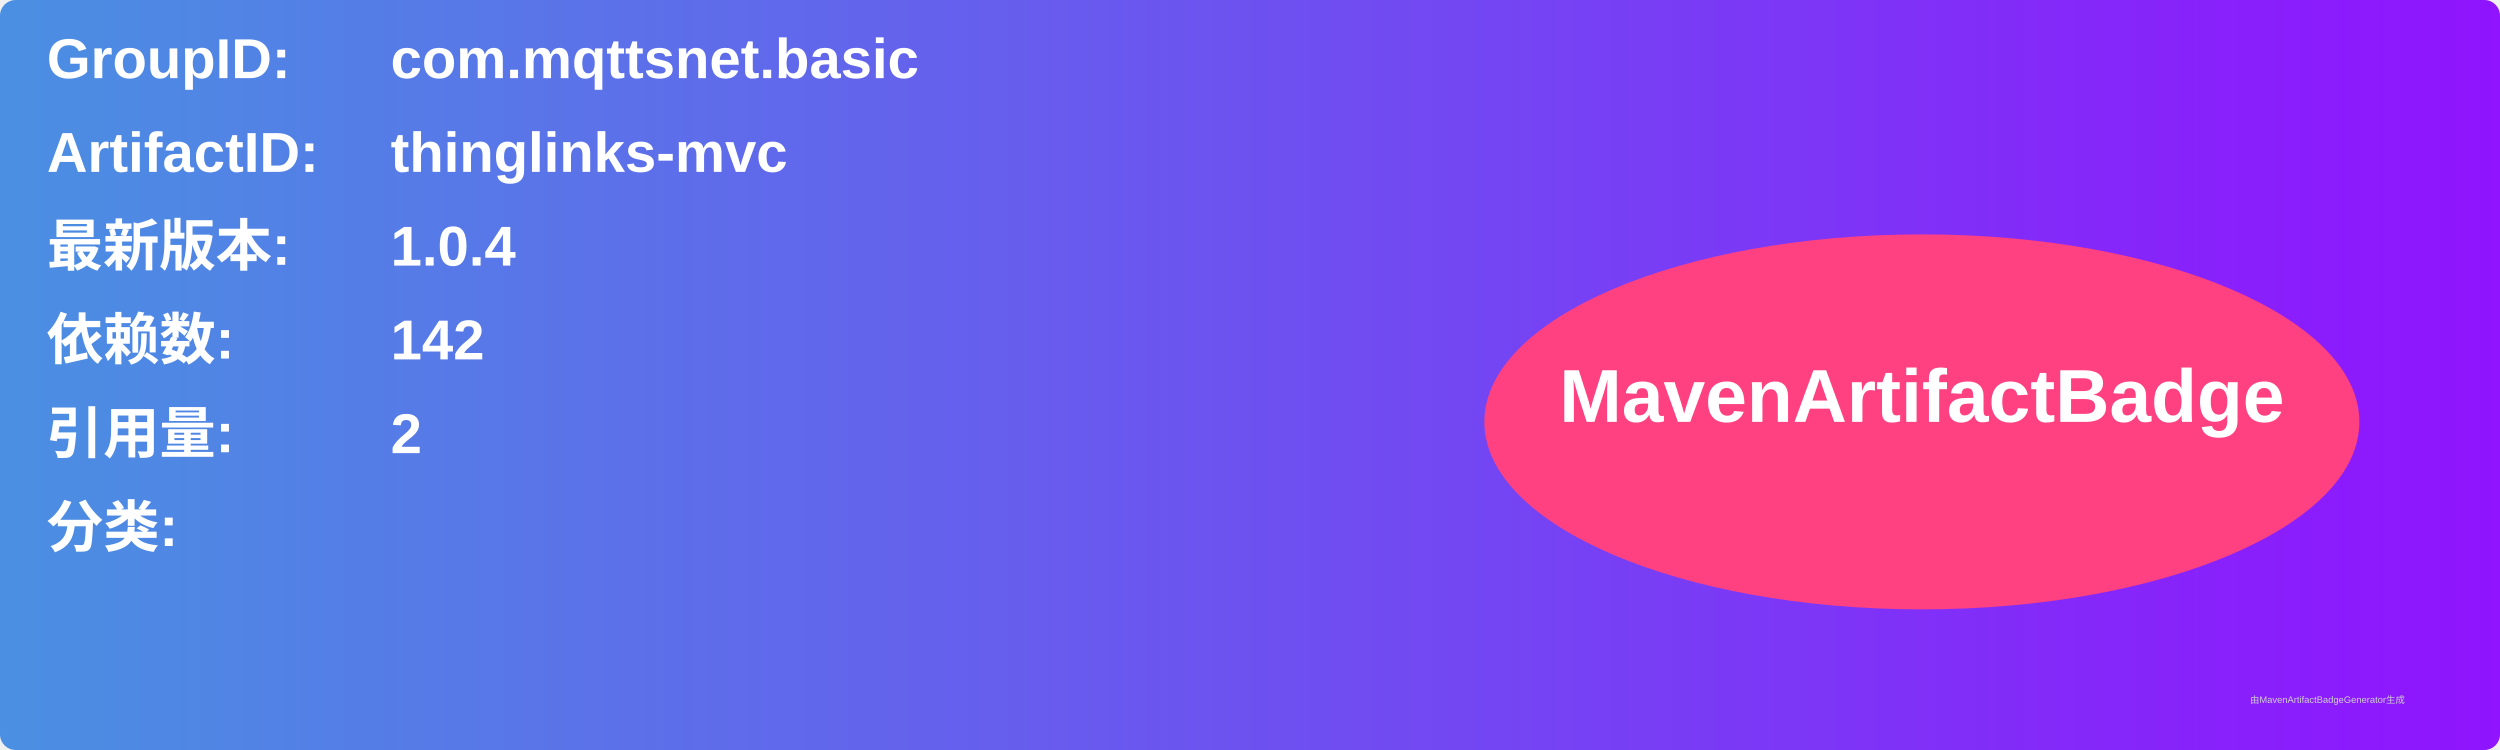
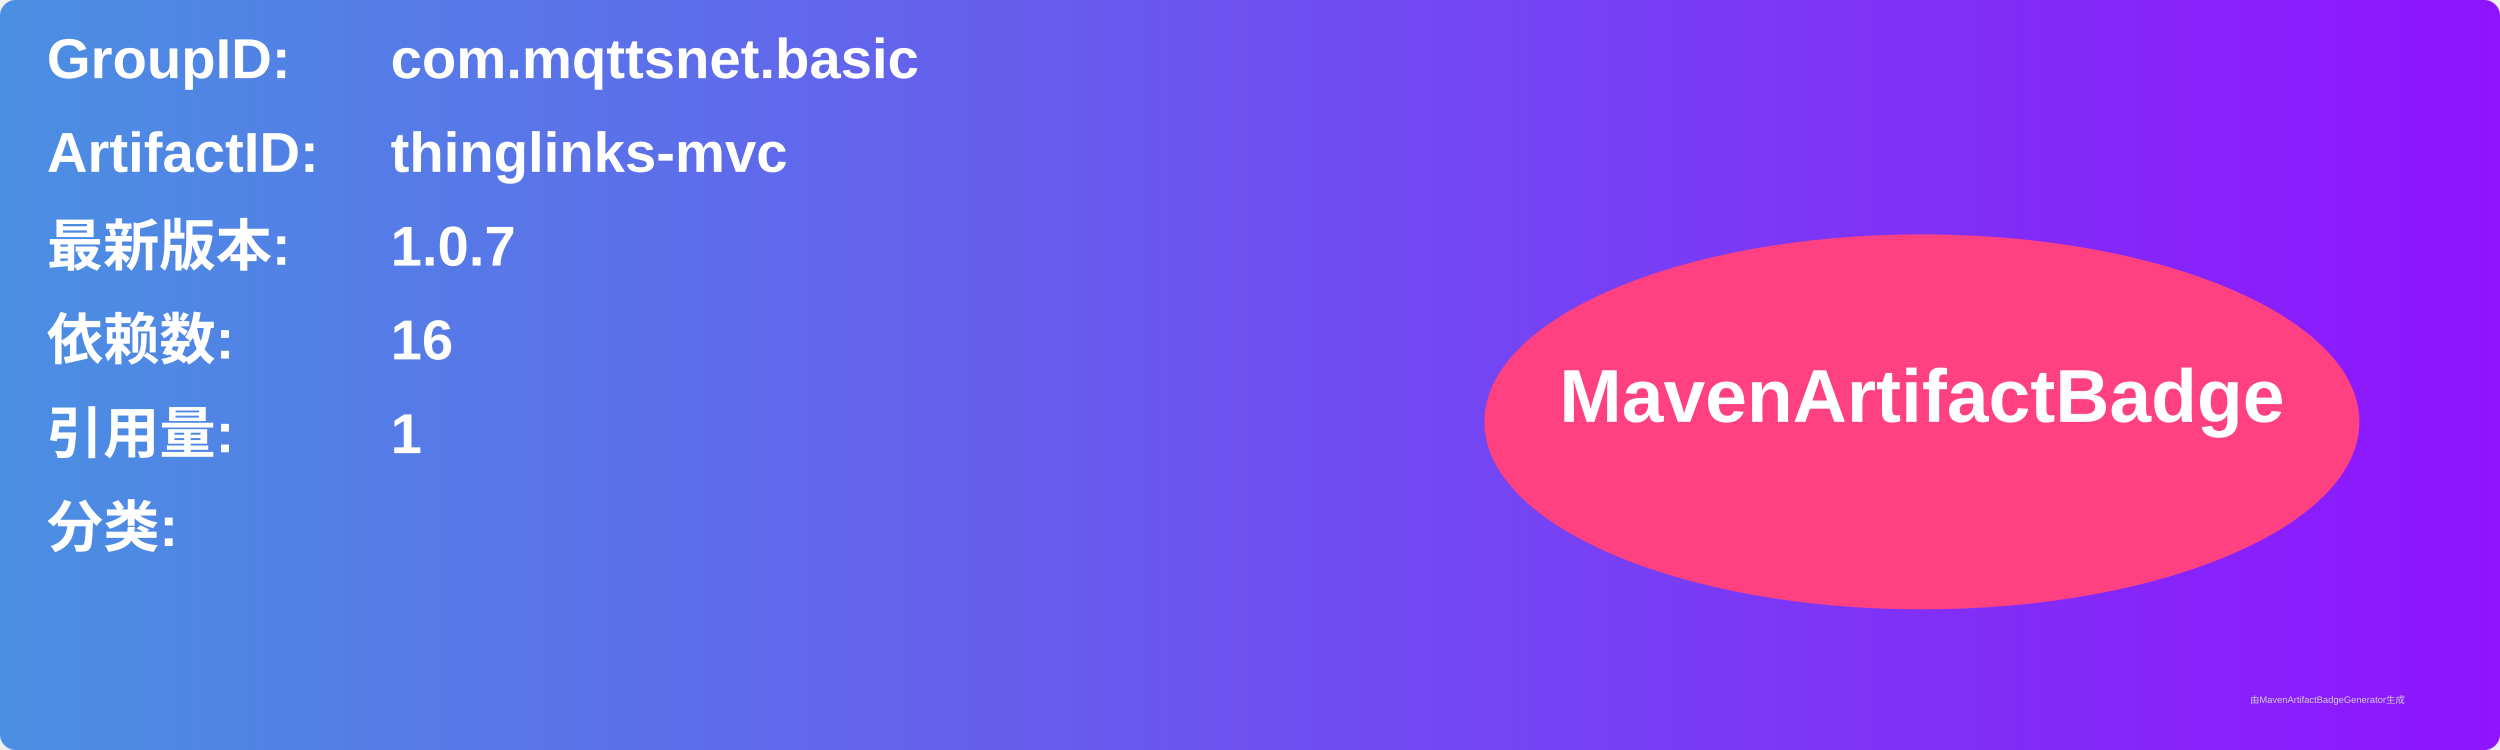
<svg xmlns="http://www.w3.org/2000/svg" width="800" height="240" viewBox="0 0 800 240">
  <linearGradient id="grad" x1="0%" y1="0%" x2="100%" y2="0%">
    <stop offset="0%" stop-color="#4a90e2" />
    <stop offset="100%" stop-color="#9013fe" />
  </linearGradient>
  <rect width="100%" height="100%" rx="5" ry="5" fill="url(#grad)" />
  <g transform="translate(15, 15)">
    <text x="0" y="10" font-family="Arial" font-size="18" fill="white" font-weight="bold" width="260">GroupID:</text>
    <text x="110" y="10" font-family="Arial" font-size="18" fill="white" font-weight="bold" width="460">com.mqttsnet.basic</text>
    <text x="0" y="40" font-family="Arial" font-size="18" fill="white" font-weight="bold" width="260">ArtifactID:</text>
    <text x="110" y="40" font-family="Arial" font-size="18" fill="white" font-weight="bold" width="460">thinglinks-mvc</text>
    <text x="0" y="70" font-family="Arial" font-size="18" fill="white" font-weight="bold">最新版本:</text>
    <text x="110" y="70" font-family="Arial" font-size="18" fill="white" font-weight="bold">
-       <tspan font-weight="bold">1.0.4</tspan>
+       <tspan font-weight="bold">1.0.7</tspan>
    </text>
    <text x="0" y="100" font-family="Arial" font-size="18" fill="white" font-weight="bold">依赖数: </text>
    <text x="110" y="100" font-family="Arial" font-size="18" fill="white">
-       <tspan font-weight="bold">142</tspan>
+       <tspan font-weight="bold">16</tspan>
    </text>
    <text x="0" y="130" font-family="Arial" font-size="18" fill="white" font-weight="bold">引用量: </text>
    <text x="110" y="130" font-family="Arial" font-size="18" fill="white">
-       <tspan font-weight="bold">2</tspan>
+       <tspan font-weight="bold">1</tspan>
    </text>
    <text x="0" y="160" font-family="Arial" font-size="18" fill="white" font-weight="bold">分类:</text>
    <text x="10" y="190" font-family="Arial" font-size="10" fill="white">
      <tspan font-weight="bold" />
    </text>
    <ellipse cx="600" cy="120" rx="140" ry="60" fill="#ff4081" />
    <text x="600" y="120" text-anchor="middle" font-family="Arial" font-size="24" fill="white" font-weight="bold">MavenArtifactBadge</text>
  </g>
  <text x="720" y="225" font-family="Arial" font-size="3" fill="#d0d0d0">由MavenArtifactBadgeGenerator生成</text>
</svg>
